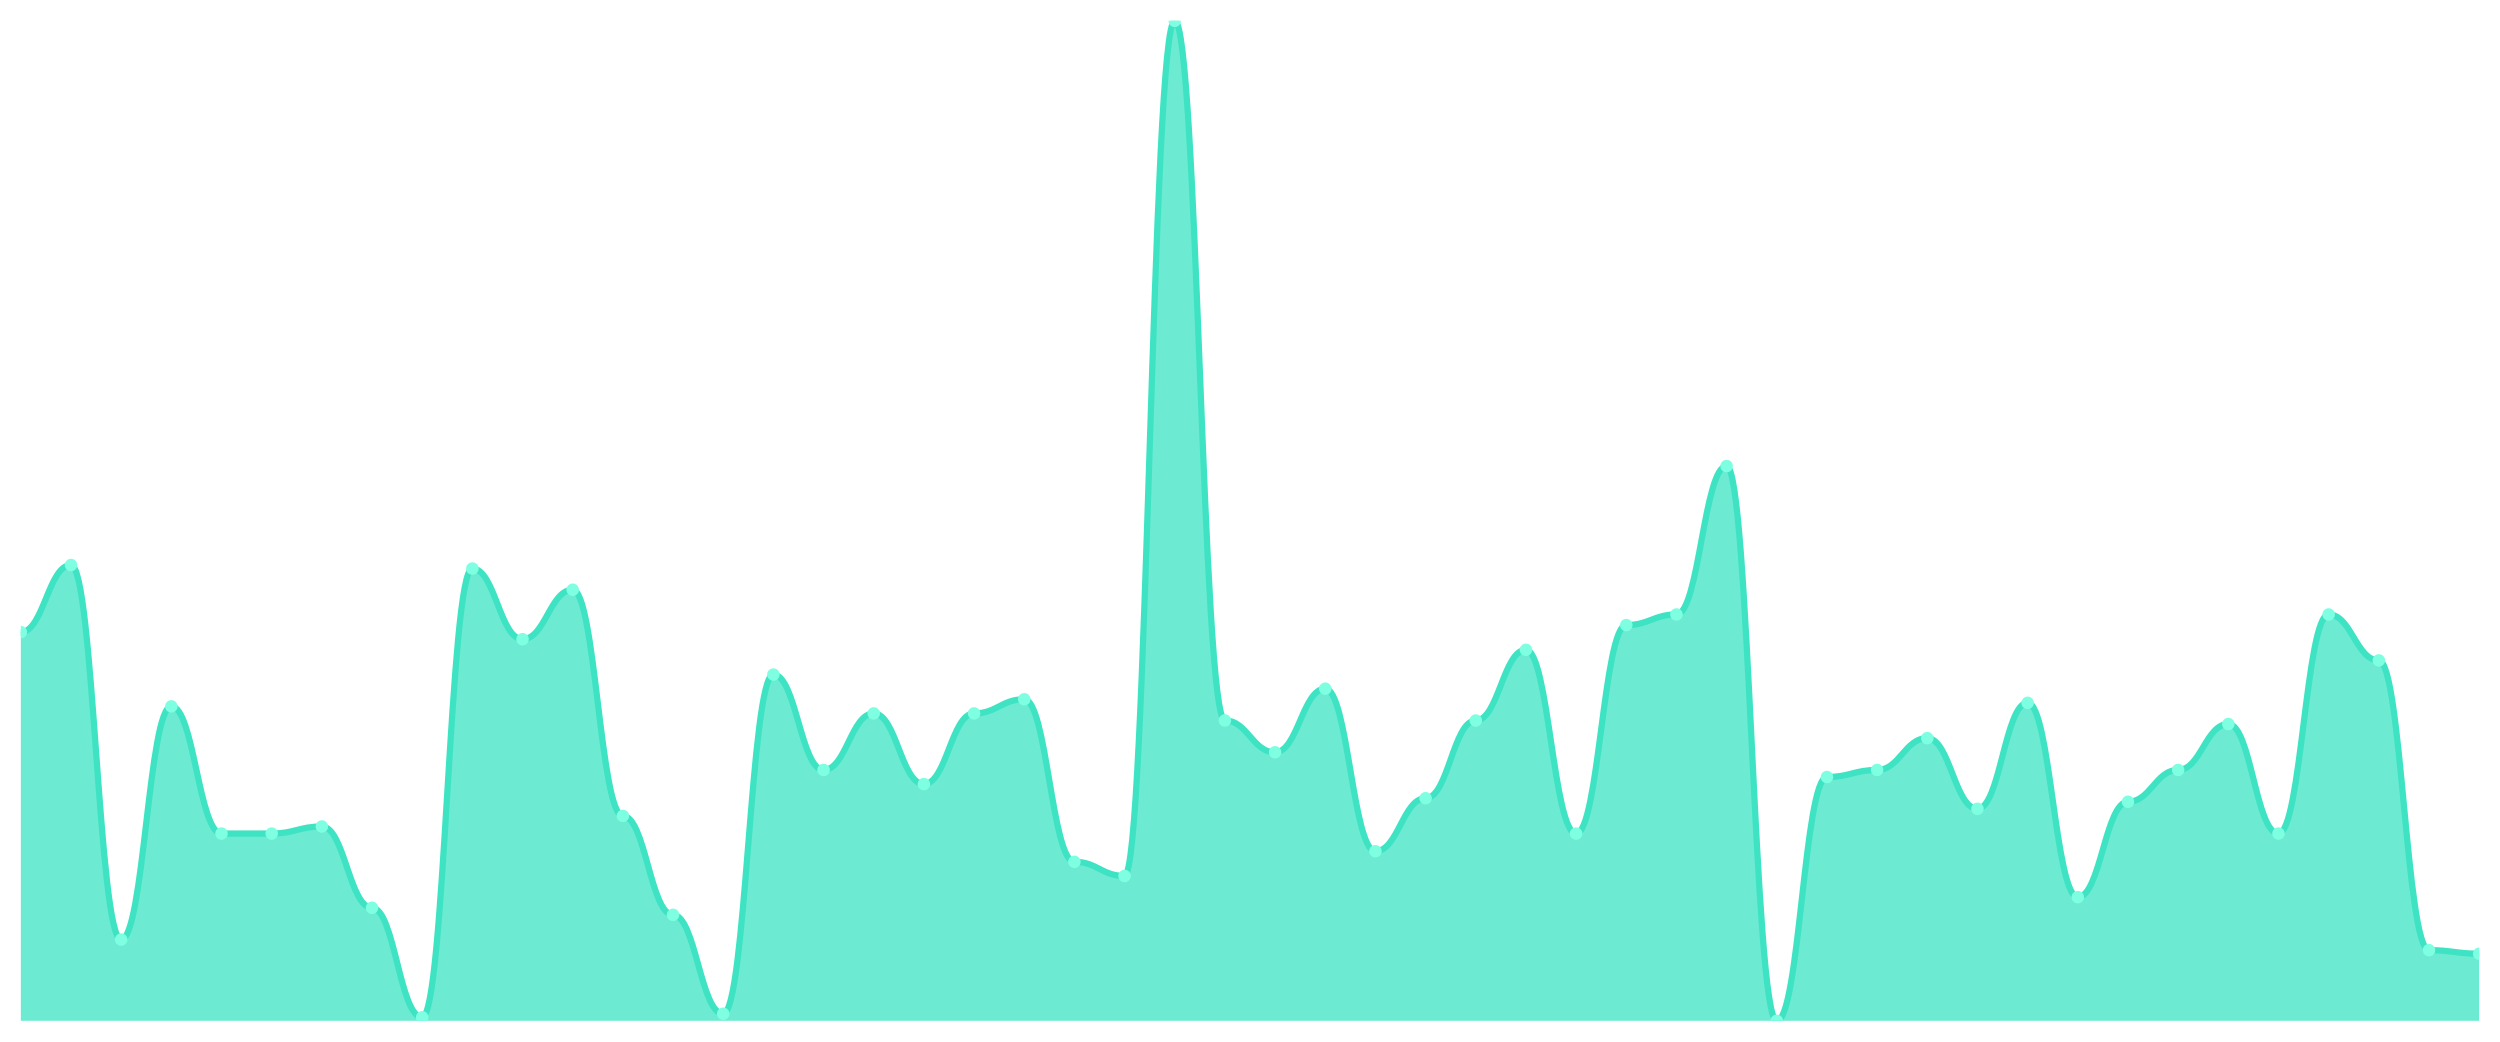
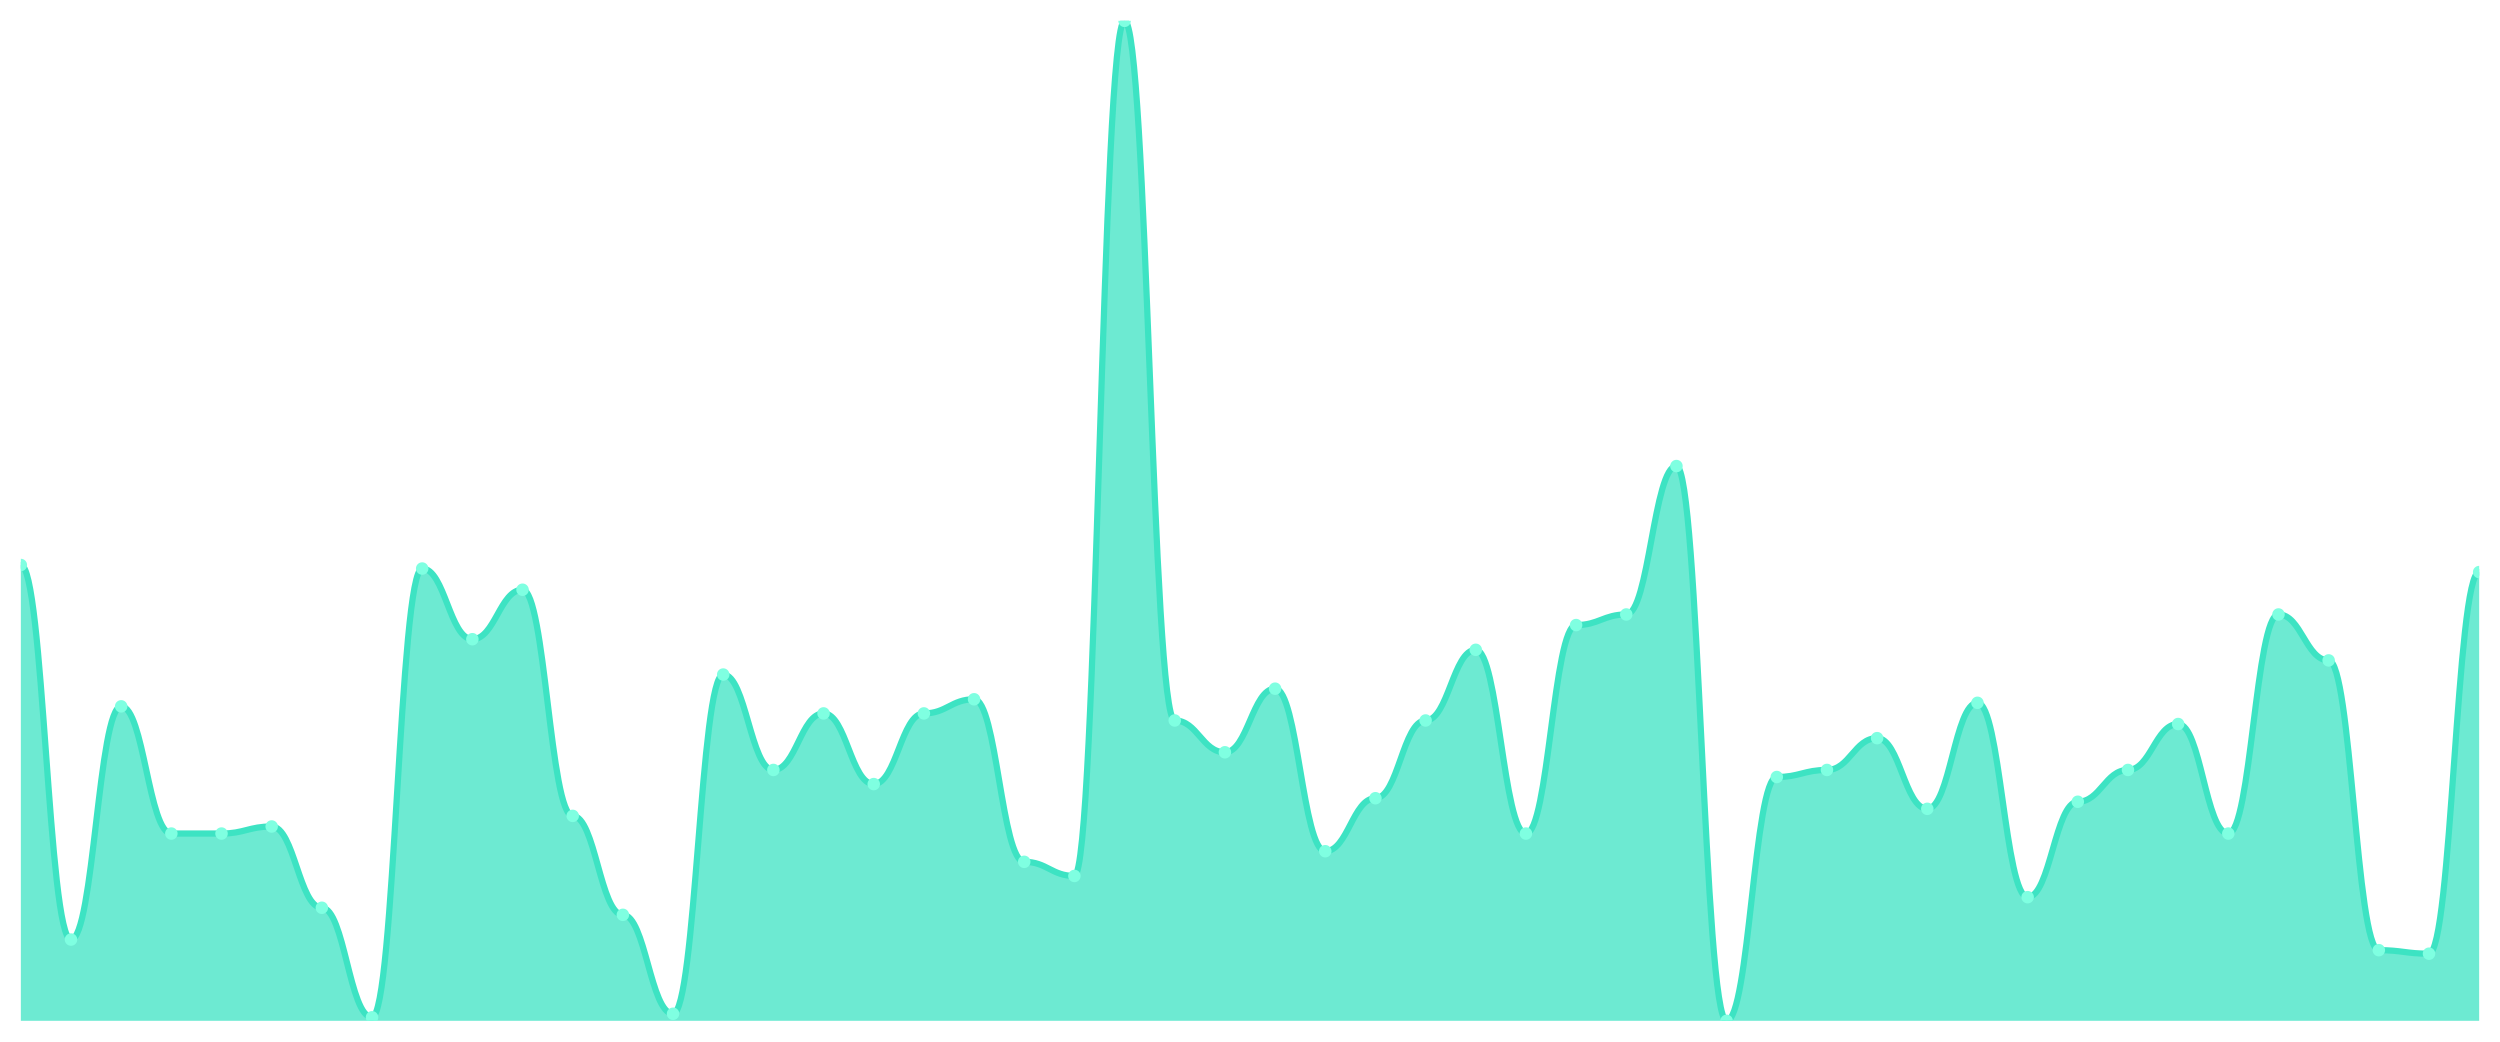
<svg xmlns="http://www.w3.org/2000/svg" viewBox="0 0 1200 500" width="1200" height="500">
  <defs>
    <clipPath id="c">
      <rect x="10" y="10" width="1180" height="480" />
    </clipPath>
  </defs>
  <rect width="1200" height="500" fill="none" />
  <g clip-path="url(#c)">
-     <path d="M 10,490 L 10,303.428 C 20.837,303.428 23.245,271.201 34.082,271.201 C 44.918,271.201 47.327,450.989 58.163,450.989 C 69,450.989 71.408,339.046 82.245,339.046 C 93.082,339.046 95.49,400.106 106.327,400.106 C 117.163,400.106 119.571,400.106 130.408,400.106 C 141.245,400.106 143.653,396.714 154.49,396.714 C 165.327,396.714 167.735,435.724 178.571,435.724 C 189.408,435.724 191.816,488.304 202.653,488.304 C 213.49,488.304 215.898,272.898 226.735,272.898 C 237.571,272.898 239.98,306.82 250.816,306.82 C 261.653,306.82 264.061,283.074 274.898,283.074 C 285.735,283.074 288.143,391.625 298.98,391.625 C 309.816,391.625 312.224,439.117 323.061,439.117 C 333.898,439.117 336.306,486.608 347.143,486.608 C 357.98,486.608 360.388,323.781 371.224,323.781 C 382.061,323.781 384.469,369.576 395.306,369.576 C 406.143,369.576 408.551,342.438 419.388,342.438 C 430.224,342.438 432.633,376.36 443.469,376.36 C 454.306,376.36 456.714,342.438 467.551,342.438 C 478.388,342.438 480.796,335.654 491.633,335.654 C 502.469,335.654 504.878,413.675 515.714,413.675 C 526.551,413.675 528.959,420.459 539.796,420.459 C 550.633,420.459 553.041,10 563.878,10 C 574.714,10 577.122,345.83 587.959,345.83 C 598.796,345.83 601.204,361.095 612.041,361.095 C 622.878,361.095 625.286,330.565 636.122,330.565 C 646.959,330.565 649.367,408.587 660.204,408.587 C 671.041,408.587 673.449,383.145 684.286,383.145 C 695.122,383.145 697.531,345.83 708.367,345.83 C 719.204,345.83 721.612,311.908 732.449,311.908 C 743.286,311.908 745.694,400.106 756.531,400.106 C 767.367,400.106 769.776,300.035 780.612,300.035 C 791.449,300.035 793.857,294.947 804.694,294.947 C 815.531,294.947 817.939,223.71 828.776,223.71 C 839.612,223.71 842.02,490 852.857,490 C 863.694,490 866.102,372.968 876.939,372.968 C 887.776,372.968 890.184,369.576 901.02,369.576 C 911.857,369.576 914.265,354.311 925.102,354.311 C 935.939,354.311 938.347,388.233 949.184,388.233 C 960.02,388.233 962.429,337.35 973.265,337.35 C 984.102,337.35 986.51,430.636 997.347,430.636 C 1008.184,430.636 1010.592,384.841 1021.429,384.841 C 1032.265,384.841 1034.673,369.576 1045.51,369.576 C 1056.347,369.576 1058.755,347.527 1069.592,347.527 C 1080.429,347.527 1082.837,400.106 1093.673,400.106 C 1104.51,400.106 1106.918,294.947 1117.755,294.947 C 1128.592,294.947 1131,316.996 1141.837,316.996 C 1152.673,316.996 1155.082,456.078 1165.918,456.078 C 1176.755,456.078 1179.163,457.774 1190,457.774 L 1190,490 Z" fill="rgba(61,227,195,0.75)" />
-     <path d="M 10,303.428 C 20.837,303.428 23.245,271.201 34.082,271.201 C 44.918,271.201 47.327,450.989 58.163,450.989 C 69,450.989 71.408,339.046 82.245,339.046 C 93.082,339.046 95.49,400.106 106.327,400.106 C 117.163,400.106 119.571,400.106 130.408,400.106 C 141.245,400.106 143.653,396.714 154.49,396.714 C 165.327,396.714 167.735,435.724 178.571,435.724 C 189.408,435.724 191.816,488.304 202.653,488.304 C 213.49,488.304 215.898,272.898 226.735,272.898 C 237.571,272.898 239.98,306.82 250.816,306.82 C 261.653,306.82 264.061,283.074 274.898,283.074 C 285.735,283.074 288.143,391.625 298.98,391.625 C 309.816,391.625 312.224,439.117 323.061,439.117 C 333.898,439.117 336.306,486.608 347.143,486.608 C 357.98,486.608 360.388,323.781 371.224,323.781 C 382.061,323.781 384.469,369.576 395.306,369.576 C 406.143,369.576 408.551,342.438 419.388,342.438 C 430.224,342.438 432.633,376.36 443.469,376.36 C 454.306,376.36 456.714,342.438 467.551,342.438 C 478.388,342.438 480.796,335.654 491.633,335.654 C 502.469,335.654 504.878,413.675 515.714,413.675 C 526.551,413.675 528.959,420.459 539.796,420.459 C 550.633,420.459 553.041,10 563.878,10 C 574.714,10 577.122,345.83 587.959,345.83 C 598.796,345.83 601.204,361.095 612.041,361.095 C 622.878,361.095 625.286,330.565 636.122,330.565 C 646.959,330.565 649.367,408.587 660.204,408.587 C 671.041,408.587 673.449,383.145 684.286,383.145 C 695.122,383.145 697.531,345.83 708.367,345.83 C 719.204,345.83 721.612,311.908 732.449,311.908 C 743.286,311.908 745.694,400.106 756.531,400.106 C 767.367,400.106 769.776,300.035 780.612,300.035 C 791.449,300.035 793.857,294.947 804.694,294.947 C 815.531,294.947 817.939,223.71 828.776,223.71 C 839.612,223.71 842.02,490 852.857,490 C 863.694,490 866.102,372.968 876.939,372.968 C 887.776,372.968 890.184,369.576 901.02,369.576 C 911.857,369.576 914.265,354.311 925.102,354.311 C 935.939,354.311 938.347,388.233 949.184,388.233 C 960.02,388.233 962.429,337.35 973.265,337.35 C 984.102,337.35 986.51,430.636 997.347,430.636 C 1008.184,430.636 1010.592,384.841 1021.429,384.841 C 1032.265,384.841 1034.673,369.576 1045.51,369.576 C 1056.347,369.576 1058.755,347.527 1069.592,347.527 C 1080.429,347.527 1082.837,400.106 1093.673,400.106 C 1104.51,400.106 1106.918,294.947 1117.755,294.947 C 1128.592,294.947 1131,316.996 1141.837,316.996 C 1152.673,316.996 1155.082,456.078 1165.918,456.078 C 1176.755,456.078 1179.163,457.774 1190,457.774" fill="none" stroke="#3de3c3" stroke-width="3" stroke-linecap="round" stroke-linejoin="round" />
-     <circle cx="10" cy="303.428" r="3" fill="#7fffe1" />
-     <circle cx="34.082" cy="271.201" r="3" fill="#7fffe1" />
-     <circle cx="58.163" cy="450.989" r="3" fill="#7fffe1" />
-     <circle cx="82.245" cy="339.046" r="3" fill="#7fffe1" />
+     <path d="M 10,490 L 10,271.201 C 20.837,271.201 23.245,450.989 34.082,450.989 C 44.918,450.989 47.327,339.046 58.163,339.046 C 69,339.046 71.408,400.106 82.245,400.106 C 93.082,400.106 95.49,400.106 106.327,400.106 C 117.163,400.106 119.571,396.714 130.408,396.714 C 141.245,396.714 143.653,435.724 154.49,435.724 C 165.327,435.724 167.735,488.304 178.571,488.304 C 189.408,488.304 191.816,272.898 202.653,272.898 C 213.49,272.898 215.898,306.82 226.735,306.82 C 237.571,306.82 239.98,283.074 250.816,283.074 C 261.653,283.074 264.061,391.625 274.898,391.625 C 285.735,391.625 288.143,439.117 298.98,439.117 C 309.816,439.117 312.224,486.608 323.061,486.608 C 333.898,486.608 336.306,323.781 347.143,323.781 C 357.98,323.781 360.388,369.576 371.224,369.576 C 382.061,369.576 384.469,342.438 395.306,342.438 C 406.143,342.438 408.551,376.36 419.388,376.36 C 430.224,376.36 432.633,342.438 443.469,342.438 C 454.306,342.438 456.714,335.654 467.551,335.654 C 478.388,335.654 480.796,413.675 491.633,413.675 C 502.469,413.675 504.878,420.459 515.714,420.459 C 526.551,420.459 528.959,10 539.796,10 C 550.633,10 553.041,345.83 563.878,345.83 C 574.714,345.83 577.122,361.095 587.959,361.095 C 598.796,361.095 601.204,330.565 612.041,330.565 C 622.878,330.565 625.286,408.587 636.122,408.587 C 646.959,408.587 649.367,383.145 660.204,383.145 C 671.041,383.145 673.449,345.83 684.286,345.83 C 695.122,345.83 697.531,311.908 708.367,311.908 C 719.204,311.908 721.612,400.106 732.449,400.106 C 743.286,400.106 745.694,300.035 756.531,300.035 C 767.367,300.035 769.776,294.947 780.612,294.947 C 791.449,294.947 793.857,223.71 804.694,223.71 C 815.531,223.71 817.939,490 828.776,490 C 839.612,490 842.02,372.968 852.857,372.968 C 863.694,372.968 866.102,369.576 876.939,369.576 C 887.776,369.576 890.184,354.311 901.02,354.311 C 911.857,354.311 914.265,388.233 925.102,388.233 C 935.939,388.233 938.347,337.35 949.184,337.35 C 960.02,337.35 962.429,430.636 973.265,430.636 C 984.102,430.636 986.51,384.841 997.347,384.841 C 1008.184,384.841 1010.592,369.576 1021.429,369.576 C 1032.265,369.576 1034.673,347.527 1045.51,347.527 C 1056.347,347.527 1058.755,400.106 1069.592,400.106 C 1080.429,400.106 1082.837,294.947 1093.673,294.947 C 1104.51,294.947 1106.918,316.996 1117.755,316.996 C 1128.592,316.996 1131,456.078 1141.837,456.078 C 1152.673,456.078 1155.082,457.774 1165.918,457.774 C 1176.755,457.774 1179.163,274.594 1190,274.594 L 1190,490 Z" fill="rgba(61,227,195,0.75)" />
+     <path d="M 10,271.201 C 20.837,271.201 23.245,450.989 34.082,450.989 C 44.918,450.989 47.327,339.046 58.163,339.046 C 69,339.046 71.408,400.106 82.245,400.106 C 93.082,400.106 95.49,400.106 106.327,400.106 C 117.163,400.106 119.571,396.714 130.408,396.714 C 141.245,396.714 143.653,435.724 154.49,435.724 C 165.327,435.724 167.735,488.304 178.571,488.304 C 189.408,488.304 191.816,272.898 202.653,272.898 C 213.49,272.898 215.898,306.82 226.735,306.82 C 237.571,306.82 239.98,283.074 250.816,283.074 C 261.653,283.074 264.061,391.625 274.898,391.625 C 285.735,391.625 288.143,439.117 298.98,439.117 C 309.816,439.117 312.224,486.608 323.061,486.608 C 333.898,486.608 336.306,323.781 347.143,323.781 C 357.98,323.781 360.388,369.576 371.224,369.576 C 382.061,369.576 384.469,342.438 395.306,342.438 C 406.143,342.438 408.551,376.36 419.388,376.36 C 430.224,376.36 432.633,342.438 443.469,342.438 C 454.306,342.438 456.714,335.654 467.551,335.654 C 478.388,335.654 480.796,413.675 491.633,413.675 C 502.469,413.675 504.878,420.459 515.714,420.459 C 526.551,420.459 528.959,10 539.796,10 C 550.633,10 553.041,345.83 563.878,345.83 C 574.714,345.83 577.122,361.095 587.959,361.095 C 598.796,361.095 601.204,330.565 612.041,330.565 C 622.878,330.565 625.286,408.587 636.122,408.587 C 646.959,408.587 649.367,383.145 660.204,383.145 C 671.041,383.145 673.449,345.83 684.286,345.83 C 695.122,345.83 697.531,311.908 708.367,311.908 C 719.204,311.908 721.612,400.106 732.449,400.106 C 743.286,400.106 745.694,300.035 756.531,300.035 C 767.367,300.035 769.776,294.947 780.612,294.947 C 791.449,294.947 793.857,223.71 804.694,223.71 C 815.531,223.71 817.939,490 828.776,490 C 839.612,490 842.02,372.968 852.857,372.968 C 863.694,372.968 866.102,369.576 876.939,369.576 C 887.776,369.576 890.184,354.311 901.02,354.311 C 911.857,354.311 914.265,388.233 925.102,388.233 C 935.939,388.233 938.347,337.35 949.184,337.35 C 960.02,337.35 962.429,430.636 973.265,430.636 C 984.102,430.636 986.51,384.841 997.347,384.841 C 1008.184,384.841 1010.592,369.576 1021.429,369.576 C 1032.265,369.576 1034.673,347.527 1045.51,347.527 C 1056.347,347.527 1058.755,400.106 1069.592,400.106 C 1080.429,400.106 1082.837,294.947 1093.673,294.947 C 1104.51,294.947 1106.918,316.996 1117.755,316.996 C 1128.592,316.996 1131,456.078 1141.837,456.078 C 1152.673,456.078 1155.082,457.774 1165.918,457.774 C 1176.755,457.774 1179.163,274.594 1190,274.594" fill="none" stroke="#3de3c3" stroke-width="3" stroke-linecap="round" stroke-linejoin="round" />
+     <circle cx="10" cy="271.201" r="3" fill="#7fffe1" />
+     <circle cx="34.082" cy="450.989" r="3" fill="#7fffe1" />
+     <circle cx="58.163" cy="339.046" r="3" fill="#7fffe1" />
+     <circle cx="82.245" cy="400.106" r="3" fill="#7fffe1" />
    <circle cx="106.327" cy="400.106" r="3" fill="#7fffe1" />
-     <circle cx="130.408" cy="400.106" r="3" fill="#7fffe1" />
-     <circle cx="154.49" cy="396.714" r="3" fill="#7fffe1" />
-     <circle cx="178.571" cy="435.724" r="3" fill="#7fffe1" />
-     <circle cx="202.653" cy="488.304" r="3" fill="#7fffe1" />
-     <circle cx="226.735" cy="272.898" r="3" fill="#7fffe1" />
-     <circle cx="250.816" cy="306.82" r="3" fill="#7fffe1" />
-     <circle cx="274.898" cy="283.074" r="3" fill="#7fffe1" />
-     <circle cx="298.98" cy="391.625" r="3" fill="#7fffe1" />
-     <circle cx="323.061" cy="439.117" r="3" fill="#7fffe1" />
-     <circle cx="347.143" cy="486.608" r="3" fill="#7fffe1" />
-     <circle cx="371.224" cy="323.781" r="3" fill="#7fffe1" />
-     <circle cx="395.306" cy="369.576" r="3" fill="#7fffe1" />
-     <circle cx="419.388" cy="342.438" r="3" fill="#7fffe1" />
-     <circle cx="443.469" cy="376.36" r="3" fill="#7fffe1" />
-     <circle cx="467.551" cy="342.438" r="3" fill="#7fffe1" />
-     <circle cx="491.633" cy="335.654" r="3" fill="#7fffe1" />
-     <circle cx="515.714" cy="413.675" r="3" fill="#7fffe1" />
-     <circle cx="539.796" cy="420.459" r="3" fill="#7fffe1" />
-     <circle cx="563.878" cy="10" r="3" fill="#7fffe1" />
-     <circle cx="587.959" cy="345.83" r="3" fill="#7fffe1" />
-     <circle cx="612.041" cy="361.095" r="3" fill="#7fffe1" />
-     <circle cx="636.122" cy="330.565" r="3" fill="#7fffe1" />
-     <circle cx="660.204" cy="408.587" r="3" fill="#7fffe1" />
-     <circle cx="684.286" cy="383.145" r="3" fill="#7fffe1" />
-     <circle cx="708.367" cy="345.83" r="3" fill="#7fffe1" />
-     <circle cx="732.449" cy="311.908" r="3" fill="#7fffe1" />
-     <circle cx="756.531" cy="400.106" r="3" fill="#7fffe1" />
-     <circle cx="780.612" cy="300.035" r="3" fill="#7fffe1" />
-     <circle cx="804.694" cy="294.947" r="3" fill="#7fffe1" />
-     <circle cx="828.776" cy="223.71" r="3" fill="#7fffe1" />
-     <circle cx="852.857" cy="490" r="3" fill="#7fffe1" />
-     <circle cx="876.939" cy="372.968" r="3" fill="#7fffe1" />
-     <circle cx="901.02" cy="369.576" r="3" fill="#7fffe1" />
-     <circle cx="925.102" cy="354.311" r="3" fill="#7fffe1" />
-     <circle cx="949.184" cy="388.233" r="3" fill="#7fffe1" />
-     <circle cx="973.265" cy="337.35" r="3" fill="#7fffe1" />
-     <circle cx="997.347" cy="430.636" r="3" fill="#7fffe1" />
-     <circle cx="1021.429" cy="384.841" r="3" fill="#7fffe1" />
-     <circle cx="1045.51" cy="369.576" r="3" fill="#7fffe1" />
-     <circle cx="1069.592" cy="347.527" r="3" fill="#7fffe1" />
-     <circle cx="1093.673" cy="400.106" r="3" fill="#7fffe1" />
-     <circle cx="1117.755" cy="294.947" r="3" fill="#7fffe1" />
-     <circle cx="1141.837" cy="316.996" r="3" fill="#7fffe1" />
-     <circle cx="1165.918" cy="456.078" r="3" fill="#7fffe1" />
-     <circle cx="1190" cy="457.774" r="3" fill="#7fffe1" />
+     <circle cx="130.408" cy="396.714" r="3" fill="#7fffe1" />
+     <circle cx="154.49" cy="435.724" r="3" fill="#7fffe1" />
+     <circle cx="178.571" cy="488.304" r="3" fill="#7fffe1" />
+     <circle cx="202.653" cy="272.898" r="3" fill="#7fffe1" />
+     <circle cx="226.735" cy="306.82" r="3" fill="#7fffe1" />
+     <circle cx="250.816" cy="283.074" r="3" fill="#7fffe1" />
+     <circle cx="274.898" cy="391.625" r="3" fill="#7fffe1" />
+     <circle cx="298.98" cy="439.117" r="3" fill="#7fffe1" />
+     <circle cx="323.061" cy="486.608" r="3" fill="#7fffe1" />
+     <circle cx="347.143" cy="323.781" r="3" fill="#7fffe1" />
+     <circle cx="371.224" cy="369.576" r="3" fill="#7fffe1" />
+     <circle cx="395.306" cy="342.438" r="3" fill="#7fffe1" />
+     <circle cx="419.388" cy="376.36" r="3" fill="#7fffe1" />
+     <circle cx="443.469" cy="342.438" r="3" fill="#7fffe1" />
+     <circle cx="467.551" cy="335.654" r="3" fill="#7fffe1" />
+     <circle cx="491.633" cy="413.675" r="3" fill="#7fffe1" />
+     <circle cx="515.714" cy="420.459" r="3" fill="#7fffe1" />
+     <circle cx="539.796" cy="10" r="3" fill="#7fffe1" />
+     <circle cx="563.878" cy="345.83" r="3" fill="#7fffe1" />
+     <circle cx="587.959" cy="361.095" r="3" fill="#7fffe1" />
+     <circle cx="612.041" cy="330.565" r="3" fill="#7fffe1" />
+     <circle cx="636.122" cy="408.587" r="3" fill="#7fffe1" />
+     <circle cx="660.204" cy="383.145" r="3" fill="#7fffe1" />
+     <circle cx="684.286" cy="345.83" r="3" fill="#7fffe1" />
+     <circle cx="708.367" cy="311.908" r="3" fill="#7fffe1" />
+     <circle cx="732.449" cy="400.106" r="3" fill="#7fffe1" />
+     <circle cx="756.531" cy="300.035" r="3" fill="#7fffe1" />
+     <circle cx="780.612" cy="294.947" r="3" fill="#7fffe1" />
+     <circle cx="804.694" cy="223.71" r="3" fill="#7fffe1" />
+     <circle cx="828.776" cy="490" r="3" fill="#7fffe1" />
+     <circle cx="852.857" cy="372.968" r="3" fill="#7fffe1" />
+     <circle cx="876.939" cy="369.576" r="3" fill="#7fffe1" />
+     <circle cx="901.02" cy="354.311" r="3" fill="#7fffe1" />
+     <circle cx="925.102" cy="388.233" r="3" fill="#7fffe1" />
+     <circle cx="949.184" cy="337.35" r="3" fill="#7fffe1" />
+     <circle cx="973.265" cy="430.636" r="3" fill="#7fffe1" />
+     <circle cx="997.347" cy="384.841" r="3" fill="#7fffe1" />
+     <circle cx="1021.429" cy="369.576" r="3" fill="#7fffe1" />
+     <circle cx="1045.51" cy="347.527" r="3" fill="#7fffe1" />
+     <circle cx="1069.592" cy="400.106" r="3" fill="#7fffe1" />
+     <circle cx="1093.673" cy="294.947" r="3" fill="#7fffe1" />
+     <circle cx="1117.755" cy="316.996" r="3" fill="#7fffe1" />
+     <circle cx="1141.837" cy="456.078" r="3" fill="#7fffe1" />
+     <circle cx="1165.918" cy="457.774" r="3" fill="#7fffe1" />
+     <circle cx="1190" cy="274.594" r="3" fill="#7fffe1" />
  </g>
</svg>
